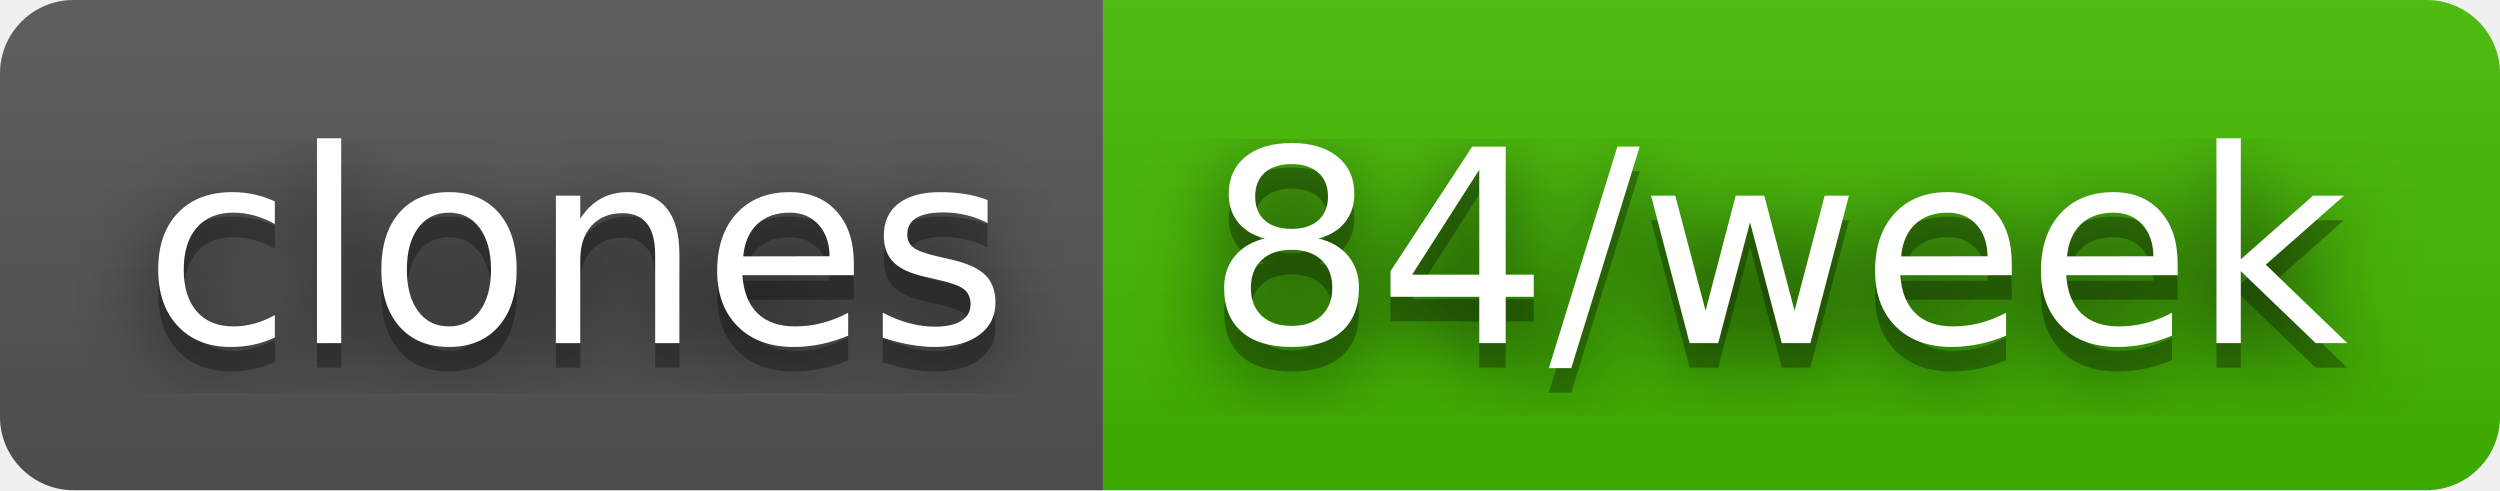
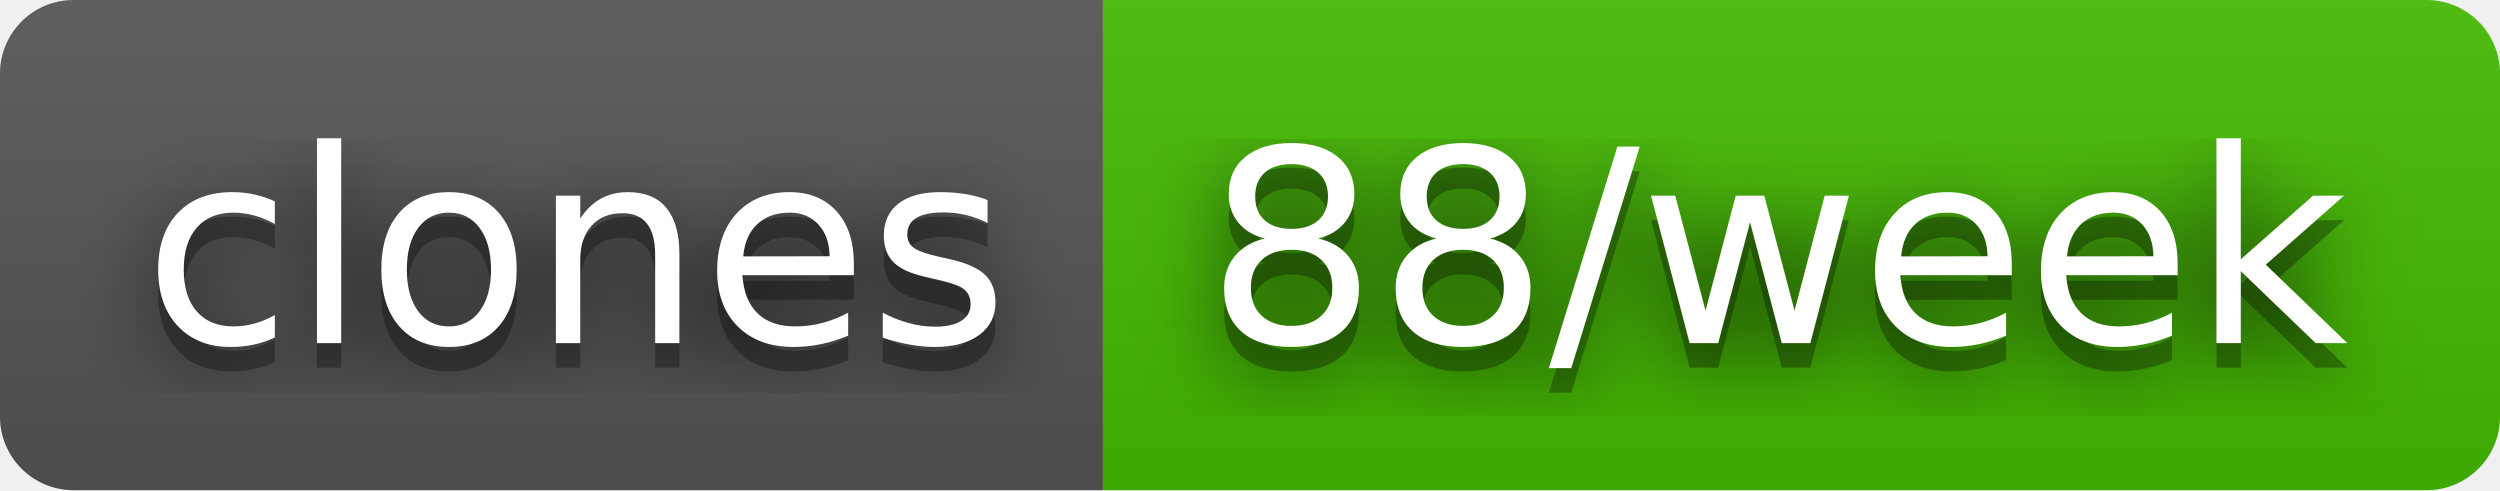
- <svg xmlns="http://www.w3.org/2000/svg" width="102" height="20" role="img" aria-label="clones: 84/week">
+ <svg xmlns="http://www.w3.org/2000/svg" width="102" height="20" role="img" aria-label="clones: 88/week">
  <filter id="blur">
    <feGaussianBlur stdDeviation="16" />
  </filter>
  <linearGradient id="s" x2="0" y2="100%">
    <stop offset="0" stop-color="#bbb" stop-opacity=".1" />
    <stop offset="1" stop-opacity=".1" />
  </linearGradient>
  <clipPath id="r">
    <rect width="102" height="20" rx="3" />
  </clipPath>
  <g clip-path="url(#r)">
    <rect width="45" height="20" fill="#555" />
    <rect x="45" width="57" height="20" fill="#4b0" />
    <rect width="102" height="20" fill="url(#s)" />
  </g>
  <g fill="#fff" text-anchor="middle" font-family="Verdana,Geneva,DejaVu Sans,sans-serif" text-rendering="geometricPrecision" font-size="110">
    <g transform="scale(.1)">
      <g aria-hidden="true" fill="#010101">
        <text x="235" y="150" fill-opacity=".8" filter="url(#blur)" textLength="350">clones</text>
        <text x="235" y="150" fill-opacity=".3" textLength="350">clones</text>
      </g>
      <text x="235" y="140" textLength="350">clones</text>
    </g>
    <g transform="scale(.1)">
      <g aria-hidden="true" fill="#010101">
-         <text x="725" y="150" fill-opacity=".8" filter="url(#blur)" textLength="470">84/week</text>
-         <text x="725" y="150" fill-opacity=".3" textLength="470">84/week</text>
+         <text x="725" y="150" fill-opacity=".8" filter="url(#blur)" textLength="470">88/week</text>
+         <text x="725" y="150" fill-opacity=".3" textLength="470">88/week</text>
      </g>
-       <text x="725" y="140" textLength="470">84/week</text>
+       <text x="725" y="140" textLength="470">88/week</text>
    </g>
  </g>
</svg>
